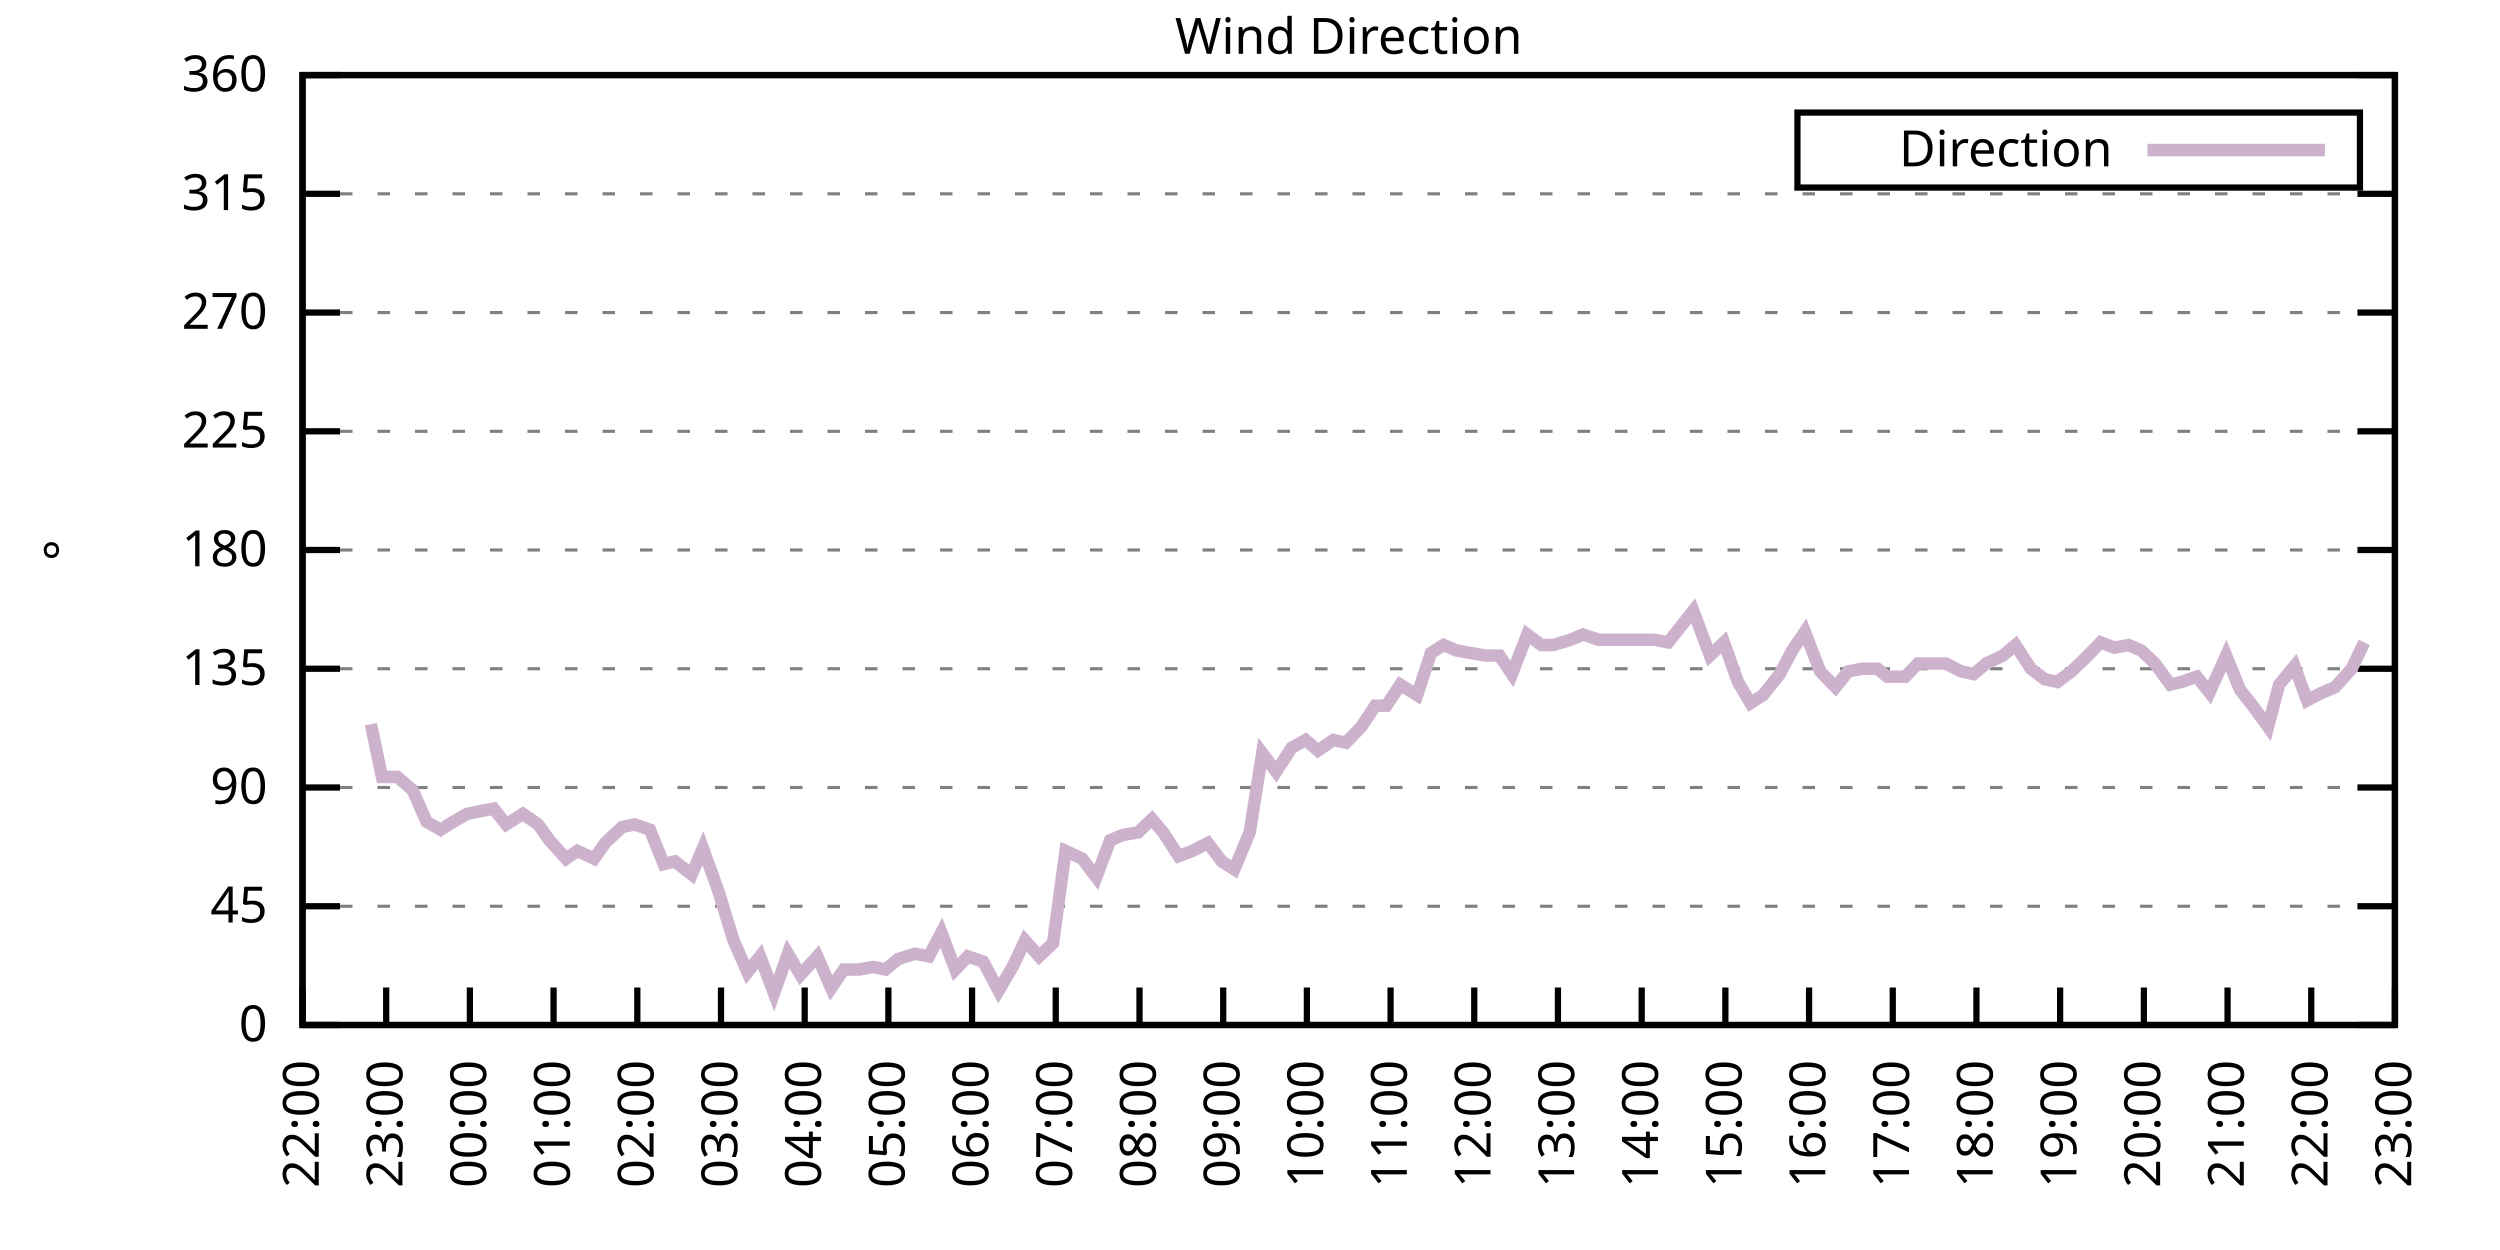
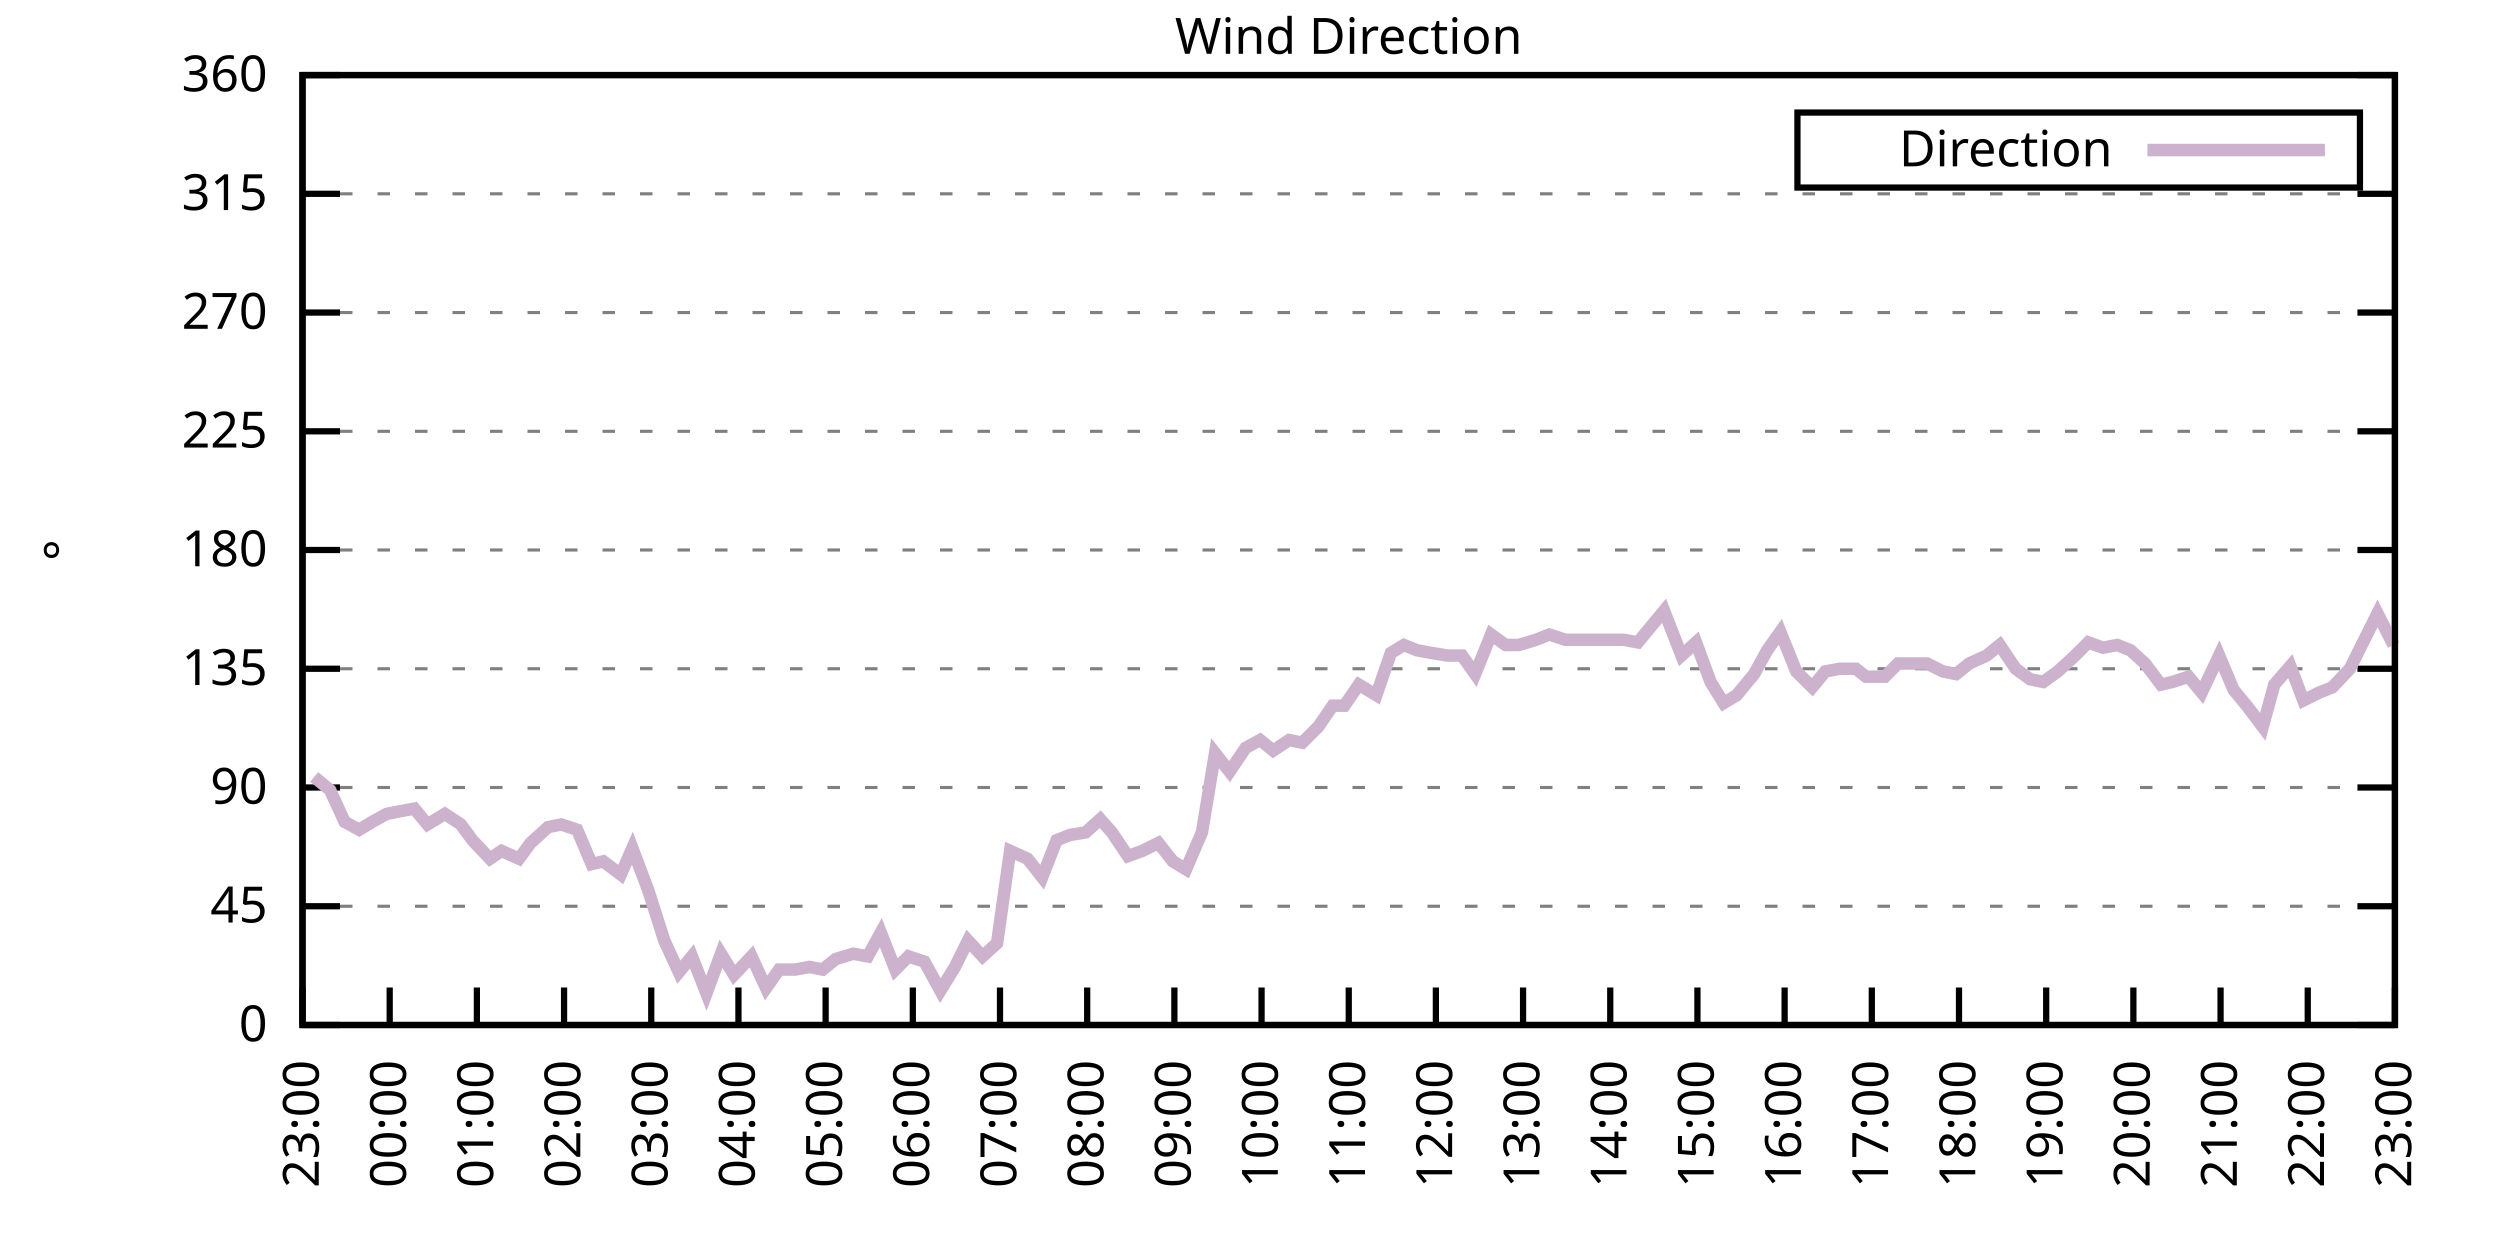
<svg xmlns="http://www.w3.org/2000/svg" xmlns:xlink="http://www.w3.org/1999/xlink" width="400" height="200" viewBox="0 0 400 200">
  <g id="gnuplot_canvas">
    <rect x="0" y="0" width="400" height="200" fill="none" />
    <defs>
      <circle id="gpDot" r="0.5" stroke-width="0.5" stroke="currentColor" />
      <path id="gpPt0" stroke-width="0.333" stroke="currentColor" d="M-1,0 h2 M0,-1 v2" />
      <path id="gpPt1" stroke-width="0.333" stroke="currentColor" d="M-1,-1 L1,1 M1,-1 L-1,1" />
      <path id="gpPt2" stroke-width="0.333" stroke="currentColor" d="M-1,0 L1,0 M0,-1 L0,1 M-1,-1 L1,1 M-1,1 L1,-1" />
      <rect id="gpPt3" stroke-width="0.333" stroke="currentColor" x="-1" y="-1" width="2" height="2" />
      <rect id="gpPt4" stroke-width="0.333" stroke="currentColor" fill="currentColor" x="-1" y="-1" width="2" height="2" />
      <circle id="gpPt5" stroke-width="0.333" stroke="currentColor" cx="0" cy="0" r="1" />
      <use xlink:href="#gpPt5" id="gpPt6" fill="currentColor" stroke="none" />
      <path id="gpPt7" stroke-width="0.333" stroke="currentColor" d="M0,-1.33 L-1.33,0.67 L1.33,0.67 z" />
      <use xlink:href="#gpPt7" id="gpPt8" fill="currentColor" stroke="none" />
      <use xlink:href="#gpPt7" id="gpPt9" stroke="currentColor" transform="rotate(180)" />
      <use xlink:href="#gpPt9" id="gpPt10" fill="currentColor" stroke="none" />
      <use xlink:href="#gpPt3" id="gpPt11" stroke="currentColor" transform="rotate(45)" />
      <use xlink:href="#gpPt11" id="gpPt12" fill="currentColor" stroke="none" />
      <path id="gpPt13" stroke-width="0.333" stroke="currentColor" d="M0,1.330 L1.265,0.411 L0.782,-1.067 L-0.782,-1.076 L-1.265,0.411 z" />
      <use xlink:href="#gpPt13" id="gpPt14" fill="currentColor" stroke="none" />
      <filter id="textbox" filterUnits="objectBoundingBox" x="0" y="0" height="1" width="1">
        <feFlood flood-color="white" flood-opacity="1" result="bgnd" />
        <feComposite in="SourceGraphic" in2="bgnd" operator="atop" />
      </filter>
      <filter id="greybox" filterUnits="objectBoundingBox" x="0" y="0" height="1" width="1">
        <feFlood flood-color="lightgrey" flood-opacity="1" result="grey" />
        <feComposite in="SourceGraphic" in2="grey" operator="atop" />
      </filter>
    </defs>
    <g fill="none" color="white" stroke="currentColor" stroke-width="1.00" stroke-linecap="butt" stroke-linejoin="miter">
</g>
    <g fill="none" color="black" stroke="currentColor" stroke-width="1.00" stroke-linecap="butt" stroke-linejoin="miter">
      <g stroke="none" shape-rendering="crispEdges">
        <polygon fill="rgb(255, 255, 255)" points="48.40,164.00 383.18,164.00 383.18,12.02 48.40,12.02 " />
      </g>
    </g>
    <g fill="none" color="black" stroke="currentColor" stroke-width="1.00" stroke-linecap="butt" stroke-linejoin="miter">
</g>
    <g fill="none" color="black" stroke="black" stroke-width="0.50" stroke-linecap="butt" stroke-linejoin="miter">
</g>
    <g fill="none" color="gray" stroke="currentColor" stroke-width="0.50" stroke-linecap="butt" stroke-linejoin="miter">
      <path stroke="gray" stroke-dasharray="2,4" class="gridline" d="M48.40,164.00 L383.19,164.00  " />
    </g>
    <g fill="none" color="gray" stroke="gray" stroke-width="1.00" stroke-linecap="butt" stroke-linejoin="miter">
</g>
    <g fill="none" color="black" stroke="currentColor" stroke-width="1.00" stroke-linecap="butt" stroke-linejoin="miter">
      <path stroke="black" d="M48.40,164.00 L54.40,164.00 M383.19,164.00 L377.19,164.00  " />
      <g transform="translate(42.80,166.60)" stroke="none" fill="black" font-family="Sans" font-size="8.00" text-anchor="end">
        <text>
          <tspan font-family="Sans"> 0</tspan>
        </text>
      </g>
    </g>
    <g fill="none" color="black" stroke="currentColor" stroke-width="1.00" stroke-linecap="butt" stroke-linejoin="miter">
</g>
    <g fill="none" color="black" stroke="black" stroke-width="0.50" stroke-linecap="butt" stroke-linejoin="miter">
</g>
    <g fill="none" color="gray" stroke="currentColor" stroke-width="0.50" stroke-linecap="butt" stroke-linejoin="miter">
      <path stroke="gray" stroke-dasharray="2,4" class="gridline" d="M48.40,145.00 L383.19,145.00  " />
    </g>
    <g fill="none" color="gray" stroke="gray" stroke-width="1.00" stroke-linecap="butt" stroke-linejoin="miter">
</g>
    <g fill="none" color="black" stroke="currentColor" stroke-width="1.00" stroke-linecap="butt" stroke-linejoin="miter">
      <path stroke="black" d="M48.40,145.00 L54.40,145.00 M383.19,145.00 L377.19,145.00  " />
      <g transform="translate(42.80,147.60)" stroke="none" fill="black" font-family="Sans" font-size="8.00" text-anchor="end">
        <text>
          <tspan font-family="Sans"> 45</tspan>
        </text>
      </g>
    </g>
    <g fill="none" color="black" stroke="currentColor" stroke-width="1.00" stroke-linecap="butt" stroke-linejoin="miter">
</g>
    <g fill="none" color="black" stroke="black" stroke-width="0.50" stroke-linecap="butt" stroke-linejoin="miter">
</g>
    <g fill="none" color="gray" stroke="currentColor" stroke-width="0.50" stroke-linecap="butt" stroke-linejoin="miter">
      <path stroke="gray" stroke-dasharray="2,4" class="gridline" d="M48.40,126.00 L383.19,126.00  " />
    </g>
    <g fill="none" color="gray" stroke="gray" stroke-width="1.00" stroke-linecap="butt" stroke-linejoin="miter">
</g>
    <g fill="none" color="black" stroke="currentColor" stroke-width="1.00" stroke-linecap="butt" stroke-linejoin="miter">
      <path stroke="black" d="M48.40,126.00 L54.40,126.00 M383.19,126.00 L377.19,126.00  " />
      <g transform="translate(42.80,128.60)" stroke="none" fill="black" font-family="Sans" font-size="8.00" text-anchor="end">
        <text>
          <tspan font-family="Sans"> 90</tspan>
        </text>
      </g>
    </g>
    <g fill="none" color="black" stroke="currentColor" stroke-width="1.00" stroke-linecap="butt" stroke-linejoin="miter">
</g>
    <g fill="none" color="black" stroke="black" stroke-width="0.50" stroke-linecap="butt" stroke-linejoin="miter">
</g>
    <g fill="none" color="gray" stroke="currentColor" stroke-width="0.50" stroke-linecap="butt" stroke-linejoin="miter">
      <path stroke="gray" stroke-dasharray="2,4" class="gridline" d="M48.40,107.00 L383.19,107.00  " />
    </g>
    <g fill="none" color="gray" stroke="gray" stroke-width="1.00" stroke-linecap="butt" stroke-linejoin="miter">
</g>
    <g fill="none" color="black" stroke="currentColor" stroke-width="1.00" stroke-linecap="butt" stroke-linejoin="miter">
      <path stroke="black" d="M48.40,107.00 L54.40,107.00 M383.19,107.00 L377.19,107.00  " />
      <g transform="translate(42.80,109.60)" stroke="none" fill="black" font-family="Sans" font-size="8.00" text-anchor="end">
        <text>
          <tspan font-family="Sans"> 135</tspan>
        </text>
      </g>
    </g>
    <g fill="none" color="black" stroke="currentColor" stroke-width="1.00" stroke-linecap="butt" stroke-linejoin="miter">
</g>
    <g fill="none" color="black" stroke="black" stroke-width="0.50" stroke-linecap="butt" stroke-linejoin="miter">
</g>
    <g fill="none" color="gray" stroke="currentColor" stroke-width="0.50" stroke-linecap="butt" stroke-linejoin="miter">
      <path stroke="gray" stroke-dasharray="2,4" class="gridline" d="M48.40,88.00 L383.19,88.00  " />
    </g>
    <g fill="none" color="gray" stroke="gray" stroke-width="1.00" stroke-linecap="butt" stroke-linejoin="miter">
</g>
    <g fill="none" color="black" stroke="currentColor" stroke-width="1.00" stroke-linecap="butt" stroke-linejoin="miter">
      <path stroke="black" d="M48.40,88.00 L54.40,88.00 M383.19,88.00 L377.19,88.00  " />
      <g transform="translate(42.80,90.60)" stroke="none" fill="black" font-family="Sans" font-size="8.00" text-anchor="end">
        <text>
          <tspan font-family="Sans"> 180</tspan>
        </text>
      </g>
    </g>
    <g fill="none" color="black" stroke="currentColor" stroke-width="1.00" stroke-linecap="butt" stroke-linejoin="miter">
</g>
    <g fill="none" color="black" stroke="black" stroke-width="0.50" stroke-linecap="butt" stroke-linejoin="miter">
</g>
    <g fill="none" color="gray" stroke="currentColor" stroke-width="0.50" stroke-linecap="butt" stroke-linejoin="miter">
      <path stroke="gray" stroke-dasharray="2,4" class="gridline" d="M48.40,69.01 L383.19,69.01  " />
    </g>
    <g fill="none" color="gray" stroke="gray" stroke-width="1.00" stroke-linecap="butt" stroke-linejoin="miter">
</g>
    <g fill="none" color="black" stroke="currentColor" stroke-width="1.00" stroke-linecap="butt" stroke-linejoin="miter">
      <path stroke="black" d="M48.40,69.01 L54.40,69.01 M383.19,69.01 L377.19,69.01  " />
      <g transform="translate(42.80,71.61)" stroke="none" fill="black" font-family="Sans" font-size="8.00" text-anchor="end">
        <text>
          <tspan font-family="Sans"> 225</tspan>
        </text>
      </g>
    </g>
    <g fill="none" color="black" stroke="currentColor" stroke-width="1.00" stroke-linecap="butt" stroke-linejoin="miter">
</g>
    <g fill="none" color="black" stroke="black" stroke-width="0.50" stroke-linecap="butt" stroke-linejoin="miter">
</g>
    <g fill="none" color="gray" stroke="currentColor" stroke-width="0.50" stroke-linecap="butt" stroke-linejoin="miter">
      <path stroke="gray" stroke-dasharray="2,4" class="gridline" d="M48.40,50.01 L383.19,50.01  " />
    </g>
    <g fill="none" color="gray" stroke="gray" stroke-width="1.00" stroke-linecap="butt" stroke-linejoin="miter">
</g>
    <g fill="none" color="black" stroke="currentColor" stroke-width="1.00" stroke-linecap="butt" stroke-linejoin="miter">
      <path stroke="black" d="M48.40,50.01 L54.40,50.01 M383.19,50.01 L377.19,50.01  " />
      <g transform="translate(42.80,52.61)" stroke="none" fill="black" font-family="Sans" font-size="8.00" text-anchor="end">
        <text>
          <tspan font-family="Sans"> 270</tspan>
        </text>
      </g>
    </g>
    <g fill="none" color="black" stroke="currentColor" stroke-width="1.00" stroke-linecap="butt" stroke-linejoin="miter">
</g>
    <g fill="none" color="black" stroke="black" stroke-width="0.50" stroke-linecap="butt" stroke-linejoin="miter">
</g>
    <g fill="none" color="gray" stroke="currentColor" stroke-width="0.50" stroke-linecap="butt" stroke-linejoin="miter">
      <path stroke="gray" stroke-dasharray="2,4" class="gridline" d="M48.40,31.01 L383.19,31.01  " />
    </g>
    <g fill="none" color="gray" stroke="gray" stroke-width="1.00" stroke-linecap="butt" stroke-linejoin="miter">
</g>
    <g fill="none" color="black" stroke="currentColor" stroke-width="1.00" stroke-linecap="butt" stroke-linejoin="miter">
      <path stroke="black" d="M48.40,31.01 L54.40,31.01 M383.19,31.01 L377.19,31.01  " />
      <g transform="translate(42.80,33.61)" stroke="none" fill="black" font-family="Sans" font-size="8.00" text-anchor="end">
        <text>
          <tspan font-family="Sans"> 315</tspan>
        </text>
      </g>
    </g>
    <g fill="none" color="black" stroke="currentColor" stroke-width="1.00" stroke-linecap="butt" stroke-linejoin="miter">
</g>
    <g fill="none" color="black" stroke="black" stroke-width="0.50" stroke-linecap="butt" stroke-linejoin="miter">
</g>
    <g fill="none" color="gray" stroke="currentColor" stroke-width="0.50" stroke-linecap="butt" stroke-linejoin="miter">
      <path stroke="gray" stroke-dasharray="2,4" class="gridline" d="M48.40,12.01 L383.19,12.01  " />
    </g>
    <g fill="none" color="gray" stroke="gray" stroke-width="1.00" stroke-linecap="butt" stroke-linejoin="miter">
</g>
    <g fill="none" color="black" stroke="currentColor" stroke-width="1.00" stroke-linecap="butt" stroke-linejoin="miter">
      <path stroke="black" d="M48.40,12.01 L54.40,12.01 M383.19,12.01 L377.19,12.01  " />
      <g transform="translate(42.80,14.61)" stroke="none" fill="black" font-family="Sans" font-size="8.00" text-anchor="end">
        <text>
          <tspan font-family="Sans"> 360</tspan>
        </text>
      </g>
    </g>
    <g fill="none" color="black" stroke="currentColor" stroke-width="1.00" stroke-linecap="butt" stroke-linejoin="miter">
      <path stroke="black" d="M48.40,164.00 L48.40,158.00  " />
      <g transform="translate(51.00,169.60) rotate(270.00)" stroke="none" fill="black" font-family="Sans" font-size="8.00" text-anchor="end">
        <text>
-           <tspan font-family="Sans">22:00</tspan>
-         </text>
-       </g>
-     </g>
-     <g fill="none" color="black" stroke="currentColor" stroke-width="1.00" stroke-linecap="butt" stroke-linejoin="miter">
-       <path stroke="black" d="M61.79,164.00 L61.79,158.00  " />
-       <g transform="translate(64.39,169.60) rotate(270.00)" stroke="none" fill="black" font-family="Sans" font-size="8.00" text-anchor="end">
-         <text>
          <tspan font-family="Sans">23:00</tspan>
        </text>
      </g>
    </g>
    <g fill="none" color="black" stroke="currentColor" stroke-width="1.00" stroke-linecap="butt" stroke-linejoin="miter">
-       <path stroke="black" d="M75.18,164.00 L75.18,158.00  " />
-       <g transform="translate(77.78,169.60) rotate(270.00)" stroke="none" fill="black" font-family="Sans" font-size="8.00" text-anchor="end">
+       <path stroke="black" d="M62.35,164.00 L62.35,158.00  " />
+       <g transform="translate(64.95,169.60) rotate(270.00)" stroke="none" fill="black" font-family="Sans" font-size="8.00" text-anchor="end">
        <text>
          <tspan font-family="Sans">00:00</tspan>
        </text>
      </g>
    </g>
    <g fill="none" color="black" stroke="currentColor" stroke-width="1.00" stroke-linecap="butt" stroke-linejoin="miter">
-       <path stroke="black" d="M88.57,164.00 L88.57,158.00  " />
-       <g transform="translate(91.17,169.60) rotate(270.00)" stroke="none" fill="black" font-family="Sans" font-size="8.00" text-anchor="end">
+       <path stroke="black" d="M76.30,164.00 L76.30,158.00  " />
+       <g transform="translate(78.90,169.60) rotate(270.00)" stroke="none" fill="black" font-family="Sans" font-size="8.00" text-anchor="end">
        <text>
          <tspan font-family="Sans">01:00</tspan>
        </text>
      </g>
    </g>
    <g fill="none" color="black" stroke="currentColor" stroke-width="1.00" stroke-linecap="butt" stroke-linejoin="miter">
-       <path stroke="black" d="M101.97,164.00 L101.97,158.00  " />
-       <g transform="translate(104.57,169.60) rotate(270.00)" stroke="none" fill="black" font-family="Sans" font-size="8.00" text-anchor="end">
+       <path stroke="black" d="M90.25,164.00 L90.25,158.00  " />
+       <g transform="translate(92.85,169.60) rotate(270.00)" stroke="none" fill="black" font-family="Sans" font-size="8.00" text-anchor="end">
        <text>
          <tspan font-family="Sans">02:00</tspan>
        </text>
      </g>
    </g>
    <g fill="none" color="black" stroke="currentColor" stroke-width="1.00" stroke-linecap="butt" stroke-linejoin="miter">
-       <path stroke="black" d="M115.36,164.00 L115.36,158.00  " />
-       <g transform="translate(117.96,169.60) rotate(270.00)" stroke="none" fill="black" font-family="Sans" font-size="8.00" text-anchor="end">
+       <path stroke="black" d="M104.20,164.00 L104.20,158.00  " />
+       <g transform="translate(106.80,169.60) rotate(270.00)" stroke="none" fill="black" font-family="Sans" font-size="8.00" text-anchor="end">
        <text>
          <tspan font-family="Sans">03:00</tspan>
        </text>
      </g>
    </g>
    <g fill="none" color="black" stroke="currentColor" stroke-width="1.00" stroke-linecap="butt" stroke-linejoin="miter">
-       <path stroke="black" d="M128.75,164.00 L128.75,158.00  " />
-       <g transform="translate(131.35,169.60) rotate(270.00)" stroke="none" fill="black" font-family="Sans" font-size="8.00" text-anchor="end">
+       <path stroke="black" d="M118.15,164.00 L118.15,158.00  " />
+       <g transform="translate(120.75,169.60) rotate(270.00)" stroke="none" fill="black" font-family="Sans" font-size="8.00" text-anchor="end">
        <text>
          <tspan font-family="Sans">04:00</tspan>
        </text>
      </g>
    </g>
    <g fill="none" color="black" stroke="currentColor" stroke-width="1.00" stroke-linecap="butt" stroke-linejoin="miter">
-       <path stroke="black" d="M142.14,164.00 L142.14,158.00  " />
-       <g transform="translate(144.74,169.60) rotate(270.00)" stroke="none" fill="black" font-family="Sans" font-size="8.00" text-anchor="end">
+       <path stroke="black" d="M132.10,164.00 L132.10,158.00  " />
+       <g transform="translate(134.70,169.60) rotate(270.00)" stroke="none" fill="black" font-family="Sans" font-size="8.00" text-anchor="end">
        <text>
          <tspan font-family="Sans">05:00</tspan>
        </text>
      </g>
    </g>
    <g fill="none" color="black" stroke="currentColor" stroke-width="1.00" stroke-linecap="butt" stroke-linejoin="miter">
-       <path stroke="black" d="M155.53,164.00 L155.53,158.00  " />
-       <g transform="translate(158.13,169.60) rotate(270.00)" stroke="none" fill="black" font-family="Sans" font-size="8.00" text-anchor="end">
+       <path stroke="black" d="M146.05,164.00 L146.05,158.00  " />
+       <g transform="translate(148.65,169.60) rotate(270.00)" stroke="none" fill="black" font-family="Sans" font-size="8.00" text-anchor="end">
        <text>
          <tspan font-family="Sans">06:00</tspan>
        </text>
      </g>
    </g>
    <g fill="none" color="black" stroke="currentColor" stroke-width="1.00" stroke-linecap="butt" stroke-linejoin="miter">
-       <path stroke="black" d="M168.92,164.00 L168.92,158.00  " />
-       <g transform="translate(171.52,169.60) rotate(270.00)" stroke="none" fill="black" font-family="Sans" font-size="8.00" text-anchor="end">
+       <path stroke="black" d="M160.00,164.00 L160.00,158.00  " />
+       <g transform="translate(162.60,169.60) rotate(270.00)" stroke="none" fill="black" font-family="Sans" font-size="8.00" text-anchor="end">
        <text>
          <tspan font-family="Sans">07:00</tspan>
        </text>
      </g>
    </g>
    <g fill="none" color="black" stroke="currentColor" stroke-width="1.00" stroke-linecap="butt" stroke-linejoin="miter">
-       <path stroke="black" d="M182.32,164.00 L182.32,158.00  " />
-       <g transform="translate(184.92,169.60) rotate(270.00)" stroke="none" fill="black" font-family="Sans" font-size="8.00" text-anchor="end">
+       <path stroke="black" d="M173.95,164.00 L173.95,158.00  " />
+       <g transform="translate(176.55,169.60) rotate(270.00)" stroke="none" fill="black" font-family="Sans" font-size="8.00" text-anchor="end">
        <text>
          <tspan font-family="Sans">08:00</tspan>
        </text>
      </g>
    </g>
    <g fill="none" color="black" stroke="currentColor" stroke-width="1.00" stroke-linecap="butt" stroke-linejoin="miter">
-       <path stroke="black" d="M195.71,164.00 L195.71,158.00  " />
-       <g transform="translate(198.31,169.60) rotate(270.00)" stroke="none" fill="black" font-family="Sans" font-size="8.00" text-anchor="end">
+       <path stroke="black" d="M187.90,164.00 L187.90,158.00  " />
+       <g transform="translate(190.50,169.60) rotate(270.00)" stroke="none" fill="black" font-family="Sans" font-size="8.00" text-anchor="end">
        <text>
          <tspan font-family="Sans">09:00</tspan>
        </text>
      </g>
    </g>
    <g fill="none" color="black" stroke="currentColor" stroke-width="1.00" stroke-linecap="butt" stroke-linejoin="miter">
-       <path stroke="black" d="M209.10,164.00 L209.10,158.00  " />
-       <g transform="translate(211.70,169.60) rotate(270.00)" stroke="none" fill="black" font-family="Sans" font-size="8.00" text-anchor="end">
+       <path stroke="black" d="M201.85,164.00 L201.85,158.00  " />
+       <g transform="translate(204.45,169.60) rotate(270.00)" stroke="none" fill="black" font-family="Sans" font-size="8.00" text-anchor="end">
        <text>
          <tspan font-family="Sans">10:00</tspan>
        </text>
      </g>
    </g>
    <g fill="none" color="black" stroke="currentColor" stroke-width="1.00" stroke-linecap="butt" stroke-linejoin="miter">
-       <path stroke="black" d="M222.49,164.00 L222.49,158.00  " />
-       <g transform="translate(225.09,169.60) rotate(270.00)" stroke="none" fill="black" font-family="Sans" font-size="8.00" text-anchor="end">
+       <path stroke="black" d="M215.80,164.00 L215.80,158.00  " />
+       <g transform="translate(218.40,169.60) rotate(270.00)" stroke="none" fill="black" font-family="Sans" font-size="8.00" text-anchor="end">
        <text>
          <tspan font-family="Sans">11:00</tspan>
        </text>
      </g>
    </g>
    <g fill="none" color="black" stroke="currentColor" stroke-width="1.00" stroke-linecap="butt" stroke-linejoin="miter">
-       <path stroke="black" d="M235.88,164.00 L235.88,158.00  " />
-       <g transform="translate(238.48,169.60) rotate(270.00)" stroke="none" fill="black" font-family="Sans" font-size="8.00" text-anchor="end">
+       <path stroke="black" d="M229.74,164.00 L229.74,158.00  " />
+       <g transform="translate(232.34,169.60) rotate(270.00)" stroke="none" fill="black" font-family="Sans" font-size="8.00" text-anchor="end">
        <text>
          <tspan font-family="Sans">12:00</tspan>
        </text>
      </g>
    </g>
    <g fill="none" color="black" stroke="currentColor" stroke-width="1.00" stroke-linecap="butt" stroke-linejoin="miter">
-       <path stroke="black" d="M249.27,164.00 L249.27,158.00  " />
-       <g transform="translate(251.87,169.60) rotate(270.00)" stroke="none" fill="black" font-family="Sans" font-size="8.00" text-anchor="end">
+       <path stroke="black" d="M243.69,164.00 L243.69,158.00  " />
+       <g transform="translate(246.29,169.60) rotate(270.00)" stroke="none" fill="black" font-family="Sans" font-size="8.00" text-anchor="end">
        <text>
          <tspan font-family="Sans">13:00</tspan>
        </text>
      </g>
    </g>
    <g fill="none" color="black" stroke="currentColor" stroke-width="1.00" stroke-linecap="butt" stroke-linejoin="miter">
-       <path stroke="black" d="M262.67,164.00 L262.67,158.00  " />
-       <g transform="translate(265.27,169.60) rotate(270.00)" stroke="none" fill="black" font-family="Sans" font-size="8.00" text-anchor="end">
+       <path stroke="black" d="M257.64,164.00 L257.64,158.00  " />
+       <g transform="translate(260.24,169.60) rotate(270.00)" stroke="none" fill="black" font-family="Sans" font-size="8.00" text-anchor="end">
        <text>
          <tspan font-family="Sans">14:00</tspan>
        </text>
      </g>
    </g>
    <g fill="none" color="black" stroke="currentColor" stroke-width="1.00" stroke-linecap="butt" stroke-linejoin="miter">
-       <path stroke="black" d="M276.06,164.00 L276.06,158.00  " />
-       <g transform="translate(278.66,169.60) rotate(270.00)" stroke="none" fill="black" font-family="Sans" font-size="8.00" text-anchor="end">
+       <path stroke="black" d="M271.59,164.00 L271.59,158.00  " />
+       <g transform="translate(274.19,169.60) rotate(270.00)" stroke="none" fill="black" font-family="Sans" font-size="8.00" text-anchor="end">
        <text>
          <tspan font-family="Sans">15:00</tspan>
        </text>
      </g>
    </g>
    <g fill="none" color="black" stroke="currentColor" stroke-width="1.00" stroke-linecap="butt" stroke-linejoin="miter">
-       <path stroke="black" d="M289.45,164.00 L289.45,158.00  " />
-       <g transform="translate(292.05,169.60) rotate(270.00)" stroke="none" fill="black" font-family="Sans" font-size="8.00" text-anchor="end">
+       <path stroke="black" d="M285.54,164.00 L285.54,158.00  " />
+       <g transform="translate(288.14,169.60) rotate(270.00)" stroke="none" fill="black" font-family="Sans" font-size="8.00" text-anchor="end">
        <text>
          <tspan font-family="Sans">16:00</tspan>
        </text>
      </g>
    </g>
    <g fill="none" color="black" stroke="currentColor" stroke-width="1.00" stroke-linecap="butt" stroke-linejoin="miter">
-       <path stroke="black" d="M302.84,164.00 L302.84,158.00  " />
-       <g transform="translate(305.44,169.60) rotate(270.00)" stroke="none" fill="black" font-family="Sans" font-size="8.00" text-anchor="end">
+       <path stroke="black" d="M299.49,164.00 L299.49,158.00  " />
+       <g transform="translate(302.09,169.60) rotate(270.00)" stroke="none" fill="black" font-family="Sans" font-size="8.00" text-anchor="end">
        <text>
          <tspan font-family="Sans">17:00</tspan>
        </text>
      </g>
    </g>
    <g fill="none" color="black" stroke="currentColor" stroke-width="1.00" stroke-linecap="butt" stroke-linejoin="miter">
-       <path stroke="black" d="M316.23,164.00 L316.23,158.00  " />
-       <g transform="translate(318.83,169.60) rotate(270.00)" stroke="none" fill="black" font-family="Sans" font-size="8.00" text-anchor="end">
+       <path stroke="black" d="M313.44,164.00 L313.44,158.00  " />
+       <g transform="translate(316.04,169.60) rotate(270.00)" stroke="none" fill="black" font-family="Sans" font-size="8.00" text-anchor="end">
        <text>
          <tspan font-family="Sans">18:00</tspan>
        </text>
      </g>
    </g>
    <g fill="none" color="black" stroke="currentColor" stroke-width="1.00" stroke-linecap="butt" stroke-linejoin="miter">
-       <path stroke="black" d="M329.62,164.00 L329.62,158.00  " />
-       <g transform="translate(332.22,169.60) rotate(270.00)" stroke="none" fill="black" font-family="Sans" font-size="8.00" text-anchor="end">
+       <path stroke="black" d="M327.39,164.00 L327.39,158.00  " />
+       <g transform="translate(329.99,169.60) rotate(270.00)" stroke="none" fill="black" font-family="Sans" font-size="8.00" text-anchor="end">
        <text>
          <tspan font-family="Sans">19:00</tspan>
        </text>
      </g>
    </g>
    <g fill="none" color="black" stroke="currentColor" stroke-width="1.00" stroke-linecap="butt" stroke-linejoin="miter">
-       <path stroke="black" d="M343.02,164.00 L343.02,158.00  " />
-       <g transform="translate(345.62,169.60) rotate(270.00)" stroke="none" fill="black" font-family="Sans" font-size="8.00" text-anchor="end">
+       <path stroke="black" d="M341.34,164.00 L341.34,158.00  " />
+       <g transform="translate(343.94,169.60) rotate(270.00)" stroke="none" fill="black" font-family="Sans" font-size="8.00" text-anchor="end">
        <text>
          <tspan font-family="Sans">20:00</tspan>
        </text>
      </g>
    </g>
    <g fill="none" color="black" stroke="currentColor" stroke-width="1.00" stroke-linecap="butt" stroke-linejoin="miter">
-       <path stroke="black" d="M356.41,164.00 L356.41,158.00  " />
-       <g transform="translate(359.01,169.60) rotate(270.00)" stroke="none" fill="black" font-family="Sans" font-size="8.00" text-anchor="end">
+       <path stroke="black" d="M355.29,164.00 L355.29,158.00  " />
+       <g transform="translate(357.89,169.60) rotate(270.00)" stroke="none" fill="black" font-family="Sans" font-size="8.00" text-anchor="end">
        <text>
          <tspan font-family="Sans">21:00</tspan>
        </text>
      </g>
    </g>
    <g fill="none" color="black" stroke="currentColor" stroke-width="1.00" stroke-linecap="butt" stroke-linejoin="miter">
-       <path stroke="black" d="M369.80,164.00 L369.80,158.00  " />
-       <g transform="translate(372.40,169.60) rotate(270.00)" stroke="none" fill="black" font-family="Sans" font-size="8.00" text-anchor="end">
+       <path stroke="black" d="M369.24,164.00 L369.24,158.00  " />
+       <g transform="translate(371.84,169.60) rotate(270.00)" stroke="none" fill="black" font-family="Sans" font-size="8.00" text-anchor="end">
        <text>
          <tspan font-family="Sans">22:00</tspan>
        </text>
      </g>
    </g>
    <g fill="none" color="black" stroke="currentColor" stroke-width="1.00" stroke-linecap="butt" stroke-linejoin="miter">
      <path stroke="black" d="M383.19,164.00 L383.19,158.00  " />
      <g transform="translate(385.79,169.60) rotate(270.00)" stroke="none" fill="black" font-family="Sans" font-size="8.00" text-anchor="end">
        <text>
          <tspan font-family="Sans">23:00</tspan>
        </text>
      </g>
    </g>
    <g fill="none" color="black" stroke="currentColor" stroke-width="1.00" stroke-linecap="butt" stroke-linejoin="miter">
</g>
    <g fill="none" color="black" stroke="currentColor" stroke-width="1.00" stroke-linecap="butt" stroke-linejoin="miter">
      <path stroke="black" d="M48.40,12.01 L48.40,164.00 L383.19,164.00 L383.19,12.01 L48.40,12.01 Z  " />
    </g>
    <g fill="none" color="black" stroke="currentColor" stroke-width="1.00" stroke-linecap="butt" stroke-linejoin="miter">
</g>
    <g fill="none" color="black" stroke="currentColor" stroke-width="1.00" stroke-linecap="butt" stroke-linejoin="miter">
      <path stroke="black" d="M287.59,30.01 L287.59,18.01 L377.59,18.01 L377.59,30.01 L287.59,30.01 Z  " />
    </g>
    <g id="Wind_direction_plot_1">
      <g fill="none" color="white" stroke="black" stroke-width="2.00" stroke-linecap="butt" stroke-linejoin="miter">
</g>
      <g fill="none" color="black" stroke="currentColor" stroke-width="2.00" stroke-linecap="butt" stroke-linejoin="miter">
        <g transform="translate(337.99,26.61)" stroke="none" fill="black" font-family="Sans" font-size="8.00" text-anchor="end">
          <text>
            <tspan font-family="Sans">Direction</tspan>
          </text>
        </g>
      </g>
      <g fill="none" color="black" stroke="currentColor" stroke-width="2.00" stroke-linecap="butt" stroke-linejoin="miter">
-         <path stroke="rgb(204, 178, 204)" d="M343.59,24.01 L371.99,24.01 M59.34,115.87 L61.12,124.31 L63.58,124.31 L66.03,126.42 L68.26,131.49 L70.50,132.76   L72.50,131.49 L74.74,130.22 L76.75,129.80 L78.98,129.38 L80.99,131.91 L83.66,130.22 L86.12,131.91 L87.91,134.45   L90.58,137.40 L92.37,136.14 L95.05,137.40 L96.83,134.87 L99.51,132.34 L101.52,131.91 L103.98,132.76 L106.21,138.25   L107.99,137.82 L110.67,139.93 L112.46,135.71 L114.91,142.47 L117.37,150.49 L119.60,155.56 L121.61,153.02 L123.84,158.93   L126.07,152.60 L128.08,155.98 L130.76,153.02 L132.99,158.09 L135.00,155.13 L137.45,155.13 L139.69,154.71 L141.69,155.13   L143.70,153.45 L146.38,152.60 L148.61,153.02 L150.62,149.22 L152.85,155.13 L154.86,153.02 L157.32,153.87 L159.77,158.51   L162.01,154.71 L164.01,150.49 L166.25,153.02 L168.48,150.91 L170.49,136.14 L173.17,137.40 L175.40,140.36 L177.63,134.45   L179.64,133.60 L182.09,133.18 L184.32,131.07 L186.11,133.18 L188.57,136.98 L190.80,136.14 L193.25,134.87 L195.48,137.82   L197.49,139.09 L199.95,133.18 L201.96,120.51 L204.19,123.47 L206.64,119.67 L208.88,118.40 L210.88,120.09 L213.34,118.40   L215.35,118.83 L217.80,116.29 L220.04,112.91 L221.82,112.91 L224.05,109.54 L226.73,111.23 L228.96,104.47 L230.97,103.20   L232.98,104.05 L235.21,104.47 L237.67,104.89 L239.90,104.89 L241.91,107.85 L244.36,101.52 L246.60,103.20 L248.60,103.20   L251.28,102.36 L253.29,101.52 L255.75,102.36 L264.67,102.36 L266.91,102.78 L268.92,100.25 L270.92,97.72 L273.60,104.89   L275.83,102.78 L278.07,109.11 L280.07,112.49 L282.08,111.23 L284.76,107.85 L286.77,104.05 L288.78,101.09 L291.23,107.43   L293.69,109.96 L295.70,107.43 L297.93,107.00 L300.39,107.00 L301.95,108.27 L304.85,108.27 L306.86,106.16 L309.31,106.16   L311.32,106.16 L313.78,107.43 L315.79,107.85 L317.79,106.16 L320.47,104.89 L322.48,103.20 L324.94,107.00 L327.17,108.69   L329.18,109.11 L331.41,107.43 L333.64,105.31 L336.10,102.78 L338.33,103.63 L340.56,103.20 L342.57,104.05 L344.80,106.16   L347.26,109.54 L349.04,109.11 L351.50,108.27 L353.51,110.80 L356.18,104.89 L358.42,110.38 L360.42,112.91 L362.88,116.29   L364.66,109.54 L367.12,106.58 L369.13,112.07 L371.58,110.80 L373.59,109.96 L376.27,107.00 L378.28,102.78  " />
+         <path stroke="rgb(204, 178, 204)" d="M343.59,24.01 L371.99,24.01 M50.26,124.31 L52.82,126.42 L55.14,131.49 L57.47,132.76 L59.56,131.49 L61.88,130.22   L63.98,129.80 L66.30,129.38 L68.39,131.91 L71.18,130.22 L73.74,131.91 L75.60,134.45 L78.39,137.40 L80.25,136.14   L83.04,137.40 L84.90,134.87 L87.69,132.34 L89.78,131.91 L92.34,132.76 L94.67,138.25 L96.53,137.82 L99.32,139.93   L101.18,135.71 L103.73,142.47 L106.29,150.49 L108.62,155.56 L110.71,153.02 L113.03,158.93 L115.36,152.60 L117.45,155.98   L120.24,153.02 L122.57,158.09 L124.66,155.13 L127.22,155.13 L129.54,154.71 L131.63,155.13 L133.72,153.45 L136.51,152.60   L138.84,153.02 L140.93,149.22 L143.26,155.13 L145.35,153.02 L147.91,153.87 L150.46,158.51 L152.79,154.71 L154.88,150.49   L157.21,153.02 L159.53,150.91 L161.62,136.14 L164.41,137.40 L166.74,140.36 L169.06,134.45 L171.16,133.60 L173.71,133.18   L176.04,131.07 L177.90,133.18 L180.46,136.98 L182.78,136.14 L185.34,134.87 L187.66,137.82 L189.76,139.09 L192.31,133.18   L194.41,120.51 L196.73,123.47 L199.29,119.67 L201.61,118.40 L203.71,120.09 L206.26,118.40 L208.36,118.83 L210.91,116.29   L213.24,112.91 L215.10,112.91 L217.42,109.54 L220.21,111.23 L222.54,104.47 L224.63,103.20 L226.72,104.05 L229.05,104.47   L231.60,104.89 L233.93,104.89 L236.02,107.85 L238.58,101.52 L240.90,103.20 L243.00,103.20 L245.79,102.36 L247.88,101.52   L250.44,102.36 L259.74,102.36 L262.06,102.78 L264.15,100.25 L266.25,97.72 L269.04,104.89 L271.36,102.78 L273.69,109.11   L275.78,112.49 L277.87,111.23 L280.66,107.85 L282.75,104.05 L284.85,101.09 L287.40,107.43 L289.96,109.96 L292.05,107.43   L294.38,107.00 L296.94,107.00 L298.56,108.27 L301.58,108.27 L303.68,106.16 L306.23,106.16 L308.33,106.16 L310.88,107.43   L312.98,107.85 L315.07,106.16 L317.86,104.89 L319.95,103.20 L322.51,107.00 L324.83,108.69 L326.93,109.11 L329.25,107.43   L331.58,105.31 L334.13,102.78 L336.46,103.63 L338.78,103.20 L340.88,104.05 L343.20,106.16 L345.76,109.54 L347.62,109.11   L350.18,108.27 L352.27,110.80 L355.06,104.89 L357.38,110.38 L359.48,112.91 L362.03,116.29 L363.89,109.54 L366.45,106.58   L368.54,112.07 L371.10,110.80 L373.19,109.96 L375.98,107.00 L378.08,102.78 L380.40,98.14 L382.96,103.20  " />
      </g>
    </g>
    <g fill="none" color="black" stroke="currentColor" stroke-width="2.00" stroke-linecap="butt" stroke-linejoin="miter">
</g>
    <g fill="none" color="black" stroke="black" stroke-width="1.00" stroke-linecap="butt" stroke-linejoin="miter">
</g>
    <g fill="none" color="black" stroke="currentColor" stroke-width="1.00" stroke-linecap="butt" stroke-linejoin="miter">
      <path stroke="black" d="M48.40,12.01 L48.40,164.00 L383.19,164.00 L383.19,12.01 L48.40,12.01 Z  " />
      <g transform="translate(12.80,88.01) rotate(270.00)" stroke="none" fill="black" font-family="Sans" font-size="8.00" text-anchor="middle">
        <text>
          <tspan font-family="Sans">°</tspan>
        </text>
      </g>
    </g>
    <g fill="none" color="black" stroke="currentColor" stroke-width="1.00" stroke-linecap="butt" stroke-linejoin="miter">
</g>
    <g fill="none" color="black" stroke="currentColor" stroke-width="1.00" stroke-linecap="butt" stroke-linejoin="miter">
      <g transform="translate(215.79,8.61)" stroke="none" fill="black" font-family="Sans" font-size="8.00" text-anchor="middle">
        <text>
          <tspan font-family="Sans">Wind Direction</tspan>
        </text>
      </g>
    </g>
    <g fill="none" color="black" stroke="currentColor" stroke-width="1.00" stroke-linecap="butt" stroke-linejoin="miter">
</g>
  </g>
</svg>
